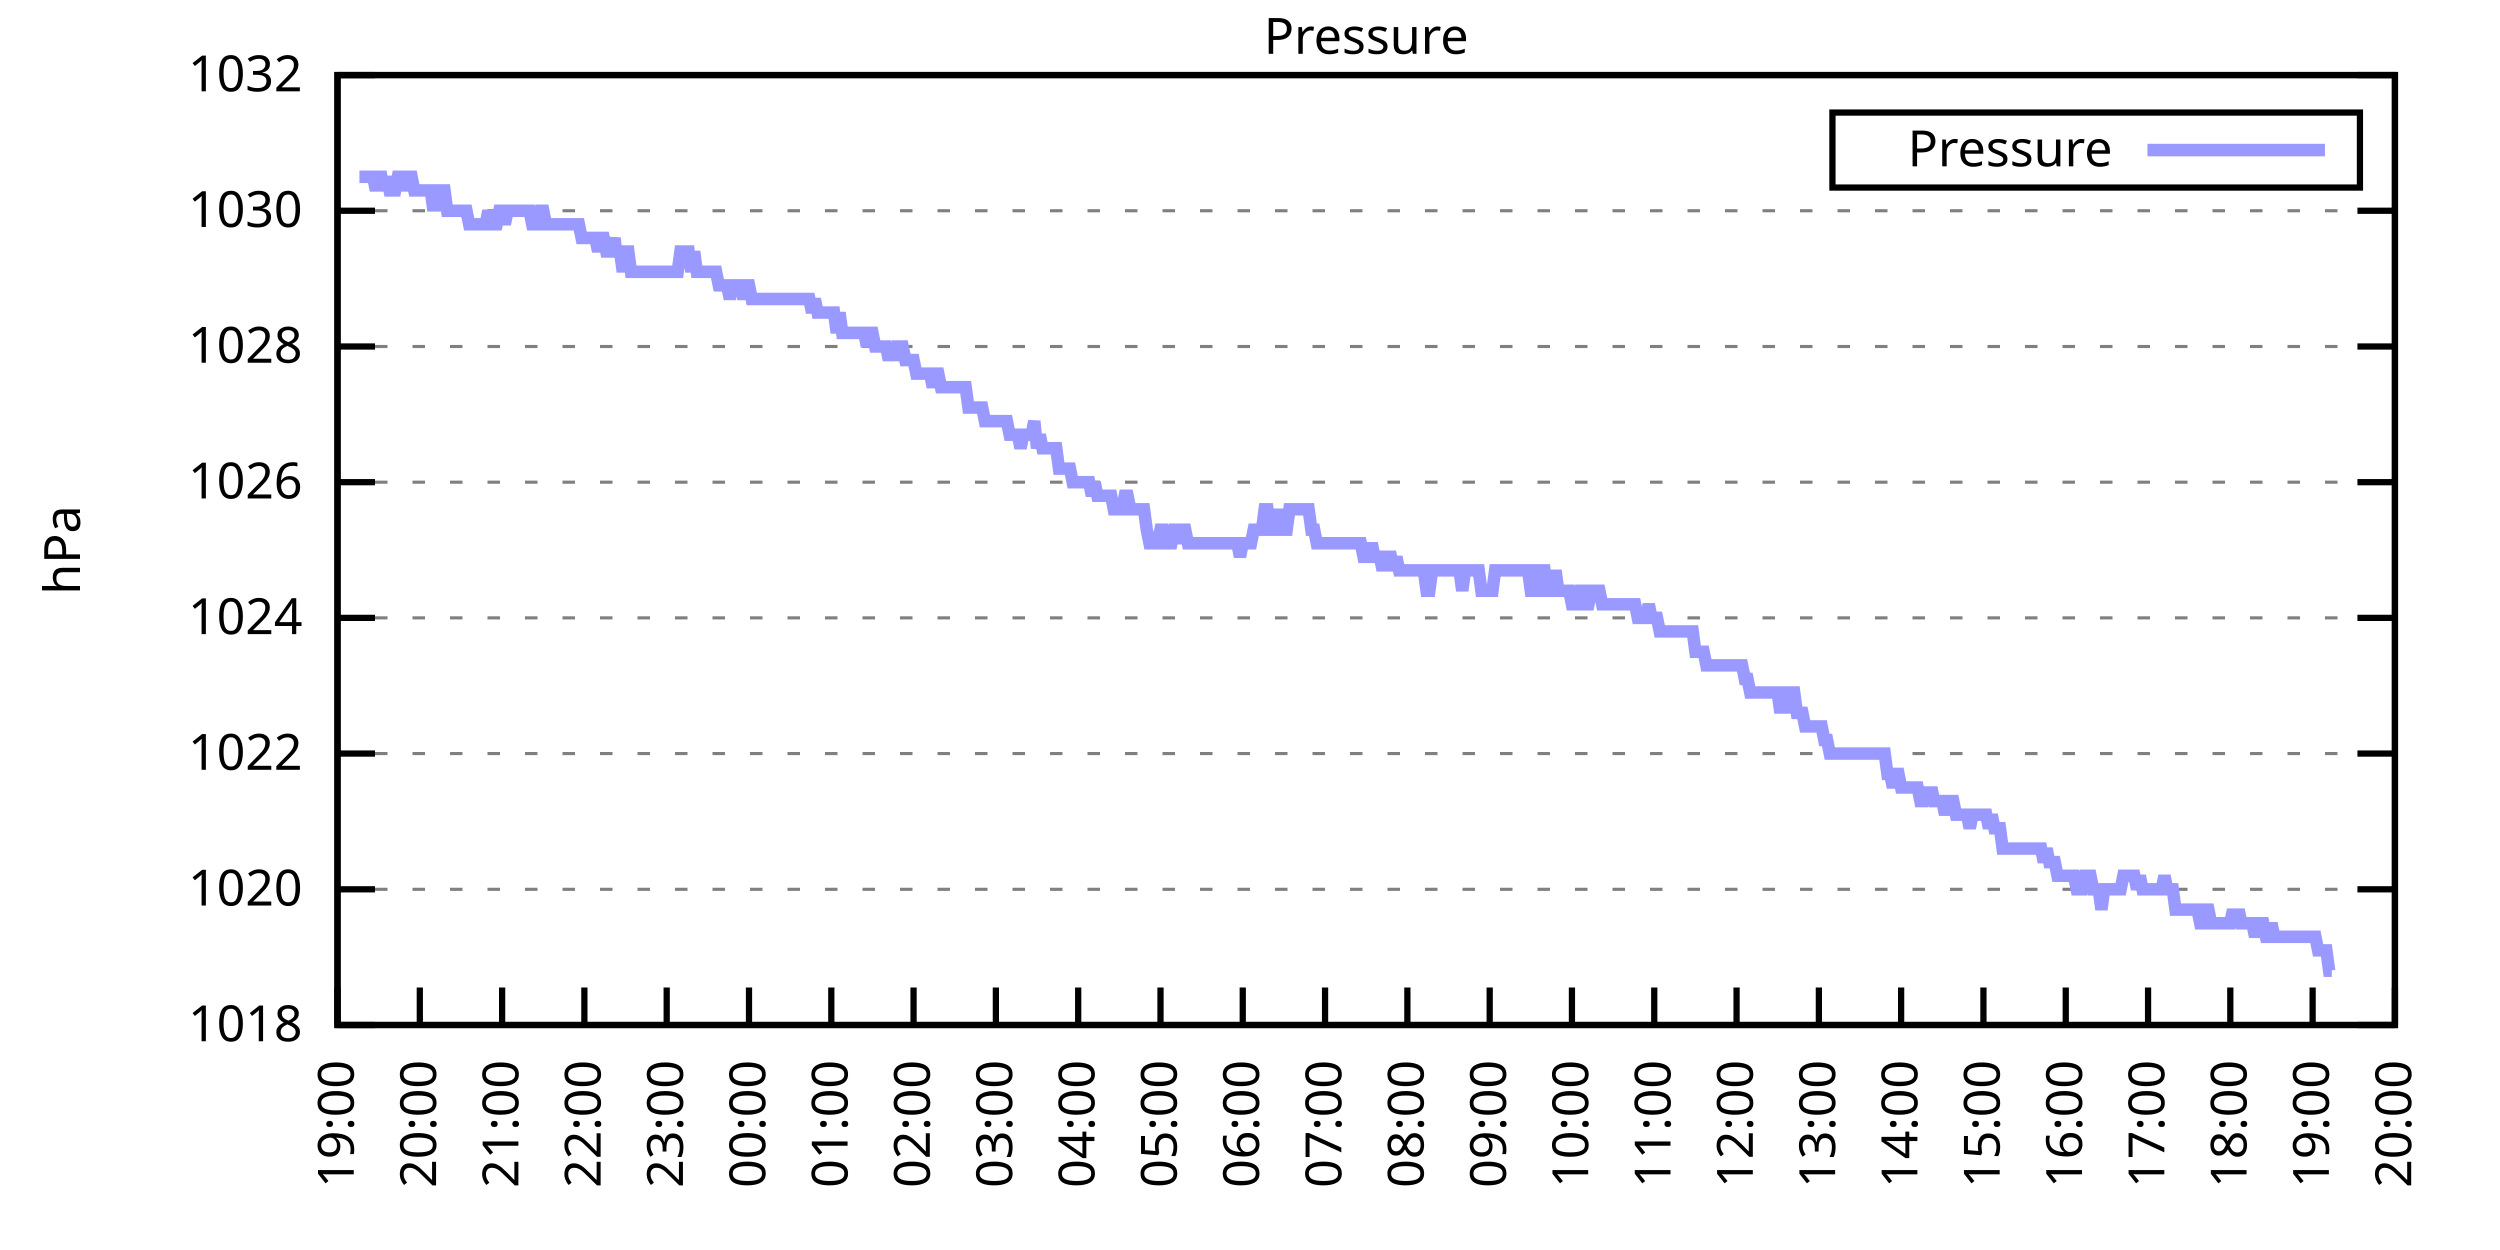
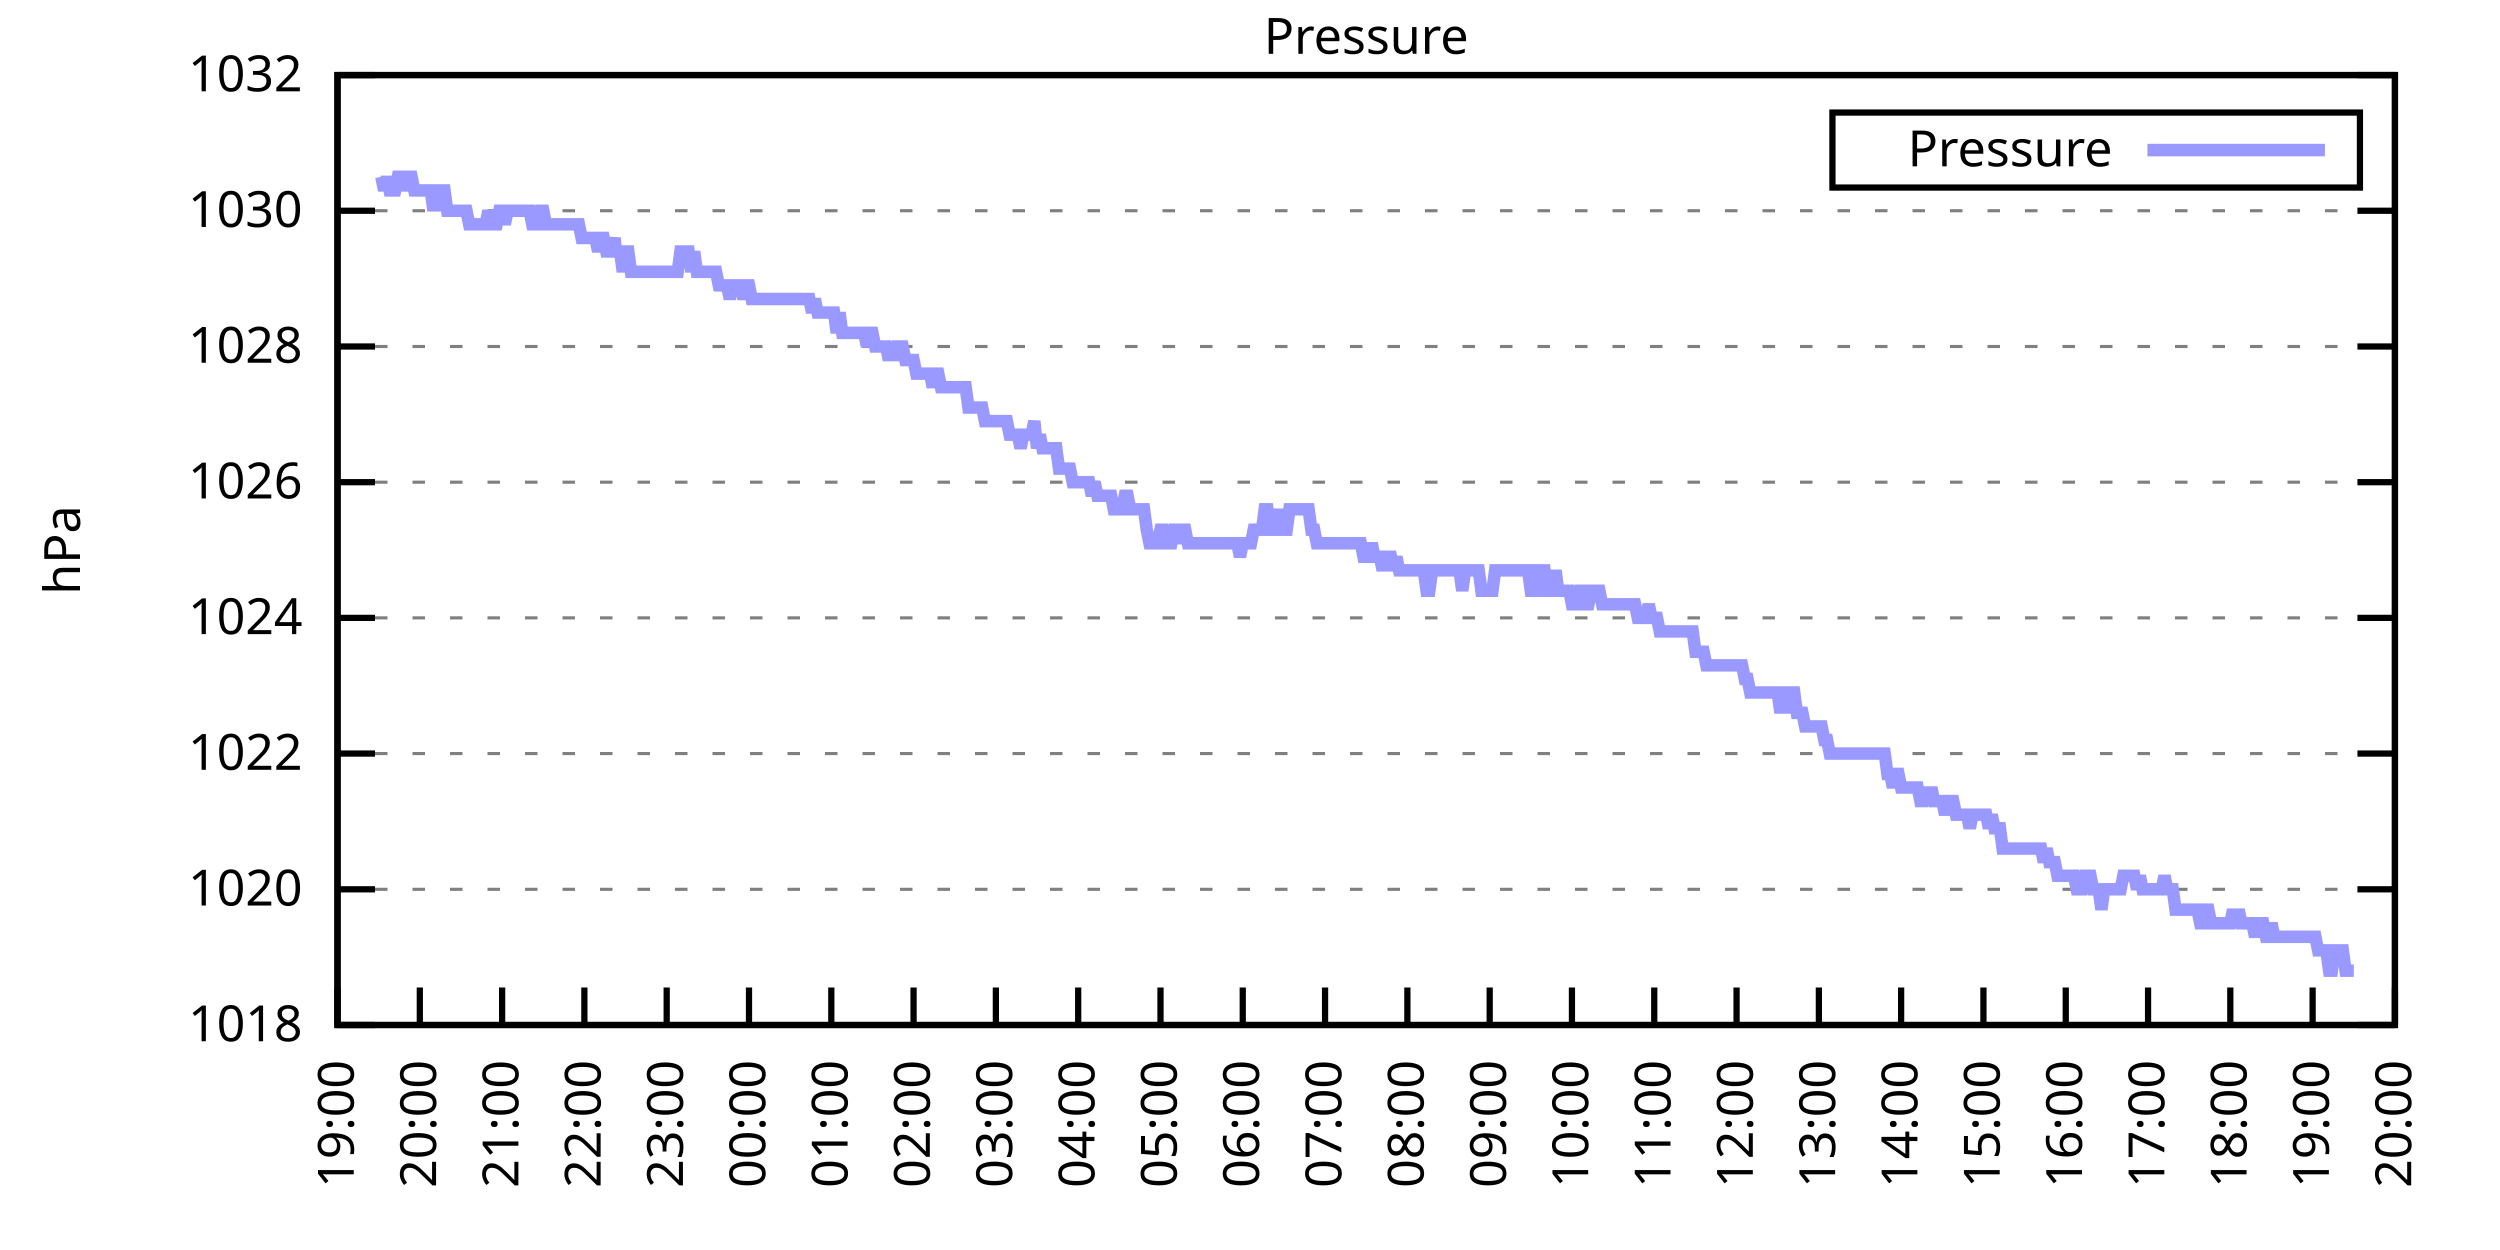
<svg xmlns="http://www.w3.org/2000/svg" xmlns:xlink="http://www.w3.org/1999/xlink" width="400" height="200" viewBox="0 0 400 200">
  <g id="gnuplot_canvas">
    <rect x="0" y="0" width="400" height="200" fill="none" />
    <defs>
      <circle id="gpDot" r="0.5" stroke-width="0.5" stroke="currentColor" />
      <path id="gpPt0" stroke-width="0.333" stroke="currentColor" d="M-1,0 h2 M0,-1 v2" />
      <path id="gpPt1" stroke-width="0.333" stroke="currentColor" d="M-1,-1 L1,1 M1,-1 L-1,1" />
      <path id="gpPt2" stroke-width="0.333" stroke="currentColor" d="M-1,0 L1,0 M0,-1 L0,1 M-1,-1 L1,1 M-1,1 L1,-1" />
      <rect id="gpPt3" stroke-width="0.333" stroke="currentColor" x="-1" y="-1" width="2" height="2" />
      <rect id="gpPt4" stroke-width="0.333" stroke="currentColor" fill="currentColor" x="-1" y="-1" width="2" height="2" />
      <circle id="gpPt5" stroke-width="0.333" stroke="currentColor" cx="0" cy="0" r="1" />
      <use xlink:href="#gpPt5" id="gpPt6" fill="currentColor" stroke="none" />
      <path id="gpPt7" stroke-width="0.333" stroke="currentColor" d="M0,-1.33 L-1.33,0.67 L1.33,0.67 z" />
      <use xlink:href="#gpPt7" id="gpPt8" fill="currentColor" stroke="none" />
      <use xlink:href="#gpPt7" id="gpPt9" stroke="currentColor" transform="rotate(180)" />
      <use xlink:href="#gpPt9" id="gpPt10" fill="currentColor" stroke="none" />
      <use xlink:href="#gpPt3" id="gpPt11" stroke="currentColor" transform="rotate(45)" />
      <use xlink:href="#gpPt11" id="gpPt12" fill="currentColor" stroke="none" />
      <path id="gpPt13" stroke-width="0.333" stroke="currentColor" d="M0,1.330 L1.265,0.411 L0.782,-1.067 L-0.782,-1.076 L-1.265,0.411 z" />
      <use xlink:href="#gpPt13" id="gpPt14" fill="currentColor" stroke="none" />
      <filter id="textbox" filterUnits="objectBoundingBox" x="0" y="0" height="1" width="1">
        <feFlood flood-color="white" flood-opacity="1" result="bgnd" />
        <feComposite in="SourceGraphic" in2="bgnd" operator="atop" />
      </filter>
      <filter id="greybox" filterUnits="objectBoundingBox" x="0" y="0" height="1" width="1">
        <feFlood flood-color="lightgrey" flood-opacity="1" result="grey" />
        <feComposite in="SourceGraphic" in2="grey" operator="atop" />
      </filter>
    </defs>
    <g fill="none" color="white" stroke="currentColor" stroke-width="1.00" stroke-linecap="butt" stroke-linejoin="miter">
</g>
    <g fill="none" color="black" stroke="currentColor" stroke-width="1.00" stroke-linecap="butt" stroke-linejoin="miter">
      <g stroke="none" shape-rendering="crispEdges">
        <polygon fill="rgb(255, 255, 255)" points="54.00,164.00 383.18,164.00 383.18,12.02 54.00,12.02 " />
      </g>
    </g>
    <g fill="none" color="black" stroke="currentColor" stroke-width="1.00" stroke-linecap="butt" stroke-linejoin="miter">
</g>
    <g fill="none" color="black" stroke="black" stroke-width="0.50" stroke-linecap="butt" stroke-linejoin="miter">
</g>
    <g fill="none" color="gray" stroke="currentColor" stroke-width="0.50" stroke-linecap="butt" stroke-linejoin="miter">
      <path stroke="gray" stroke-dasharray="2,4" class="gridline" d="M54.00,164.00 L383.19,164.00  " />
    </g>
    <g fill="none" color="gray" stroke="gray" stroke-width="1.00" stroke-linecap="butt" stroke-linejoin="miter">
</g>
    <g fill="none" color="black" stroke="currentColor" stroke-width="1.00" stroke-linecap="butt" stroke-linejoin="miter">
      <path stroke="black" d="M54.00,164.00 L60.00,164.00 M383.19,164.00 L377.19,164.00  " />
      <g transform="translate(48.40,166.60)" stroke="none" fill="black" font-family="Sans" font-size="8.00" text-anchor="end">
        <text>
          <tspan font-family="Sans"> 1018</tspan>
        </text>
      </g>
    </g>
    <g fill="none" color="black" stroke="currentColor" stroke-width="1.00" stroke-linecap="butt" stroke-linejoin="miter">
</g>
    <g fill="none" color="black" stroke="black" stroke-width="0.50" stroke-linecap="butt" stroke-linejoin="miter">
</g>
    <g fill="none" color="gray" stroke="currentColor" stroke-width="0.50" stroke-linecap="butt" stroke-linejoin="miter">
      <path stroke="gray" stroke-dasharray="2,4" class="gridline" d="M54.00,142.29 L383.19,142.29  " />
    </g>
    <g fill="none" color="gray" stroke="gray" stroke-width="1.00" stroke-linecap="butt" stroke-linejoin="miter">
</g>
    <g fill="none" color="black" stroke="currentColor" stroke-width="1.00" stroke-linecap="butt" stroke-linejoin="miter">
      <path stroke="black" d="M54.00,142.29 L60.00,142.29 M383.19,142.29 L377.19,142.29  " />
      <g transform="translate(48.40,144.89)" stroke="none" fill="black" font-family="Sans" font-size="8.00" text-anchor="end">
        <text>
          <tspan font-family="Sans"> 1020</tspan>
        </text>
      </g>
    </g>
    <g fill="none" color="black" stroke="currentColor" stroke-width="1.00" stroke-linecap="butt" stroke-linejoin="miter">
</g>
    <g fill="none" color="black" stroke="black" stroke-width="0.50" stroke-linecap="butt" stroke-linejoin="miter">
</g>
    <g fill="none" color="gray" stroke="currentColor" stroke-width="0.50" stroke-linecap="butt" stroke-linejoin="miter">
      <path stroke="gray" stroke-dasharray="2,4" class="gridline" d="M54.00,120.57 L383.19,120.57  " />
    </g>
    <g fill="none" color="gray" stroke="gray" stroke-width="1.00" stroke-linecap="butt" stroke-linejoin="miter">
</g>
    <g fill="none" color="black" stroke="currentColor" stroke-width="1.00" stroke-linecap="butt" stroke-linejoin="miter">
      <path stroke="black" d="M54.00,120.57 L60.00,120.57 M383.19,120.57 L377.19,120.57  " />
      <g transform="translate(48.40,123.17)" stroke="none" fill="black" font-family="Sans" font-size="8.00" text-anchor="end">
        <text>
          <tspan font-family="Sans"> 1022</tspan>
        </text>
      </g>
    </g>
    <g fill="none" color="black" stroke="currentColor" stroke-width="1.00" stroke-linecap="butt" stroke-linejoin="miter">
</g>
    <g fill="none" color="black" stroke="black" stroke-width="0.50" stroke-linecap="butt" stroke-linejoin="miter">
</g>
    <g fill="none" color="gray" stroke="currentColor" stroke-width="0.50" stroke-linecap="butt" stroke-linejoin="miter">
      <path stroke="gray" stroke-dasharray="2,4" class="gridline" d="M54.00,98.86 L383.19,98.86  " />
    </g>
    <g fill="none" color="gray" stroke="gray" stroke-width="1.00" stroke-linecap="butt" stroke-linejoin="miter">
</g>
    <g fill="none" color="black" stroke="currentColor" stroke-width="1.00" stroke-linecap="butt" stroke-linejoin="miter">
      <path stroke="black" d="M54.00,98.86 L60.00,98.86 M383.19,98.86 L377.19,98.86  " />
      <g transform="translate(48.40,101.46)" stroke="none" fill="black" font-family="Sans" font-size="8.00" text-anchor="end">
        <text>
          <tspan font-family="Sans"> 1024</tspan>
        </text>
      </g>
    </g>
    <g fill="none" color="black" stroke="currentColor" stroke-width="1.00" stroke-linecap="butt" stroke-linejoin="miter">
</g>
    <g fill="none" color="black" stroke="black" stroke-width="0.50" stroke-linecap="butt" stroke-linejoin="miter">
</g>
    <g fill="none" color="gray" stroke="currentColor" stroke-width="0.50" stroke-linecap="butt" stroke-linejoin="miter">
      <path stroke="gray" stroke-dasharray="2,4" class="gridline" d="M54.00,77.15 L383.19,77.15  " />
    </g>
    <g fill="none" color="gray" stroke="gray" stroke-width="1.00" stroke-linecap="butt" stroke-linejoin="miter">
</g>
    <g fill="none" color="black" stroke="currentColor" stroke-width="1.00" stroke-linecap="butt" stroke-linejoin="miter">
      <path stroke="black" d="M54.00,77.15 L60.00,77.15 M383.19,77.15 L377.19,77.15  " />
      <g transform="translate(48.40,79.75)" stroke="none" fill="black" font-family="Sans" font-size="8.00" text-anchor="end">
        <text>
          <tspan font-family="Sans"> 1026</tspan>
        </text>
      </g>
    </g>
    <g fill="none" color="black" stroke="currentColor" stroke-width="1.00" stroke-linecap="butt" stroke-linejoin="miter">
</g>
    <g fill="none" color="black" stroke="black" stroke-width="0.50" stroke-linecap="butt" stroke-linejoin="miter">
</g>
    <g fill="none" color="gray" stroke="currentColor" stroke-width="0.50" stroke-linecap="butt" stroke-linejoin="miter">
      <path stroke="gray" stroke-dasharray="2,4" class="gridline" d="M54.00,55.44 L383.19,55.44  " />
    </g>
    <g fill="none" color="gray" stroke="gray" stroke-width="1.00" stroke-linecap="butt" stroke-linejoin="miter">
</g>
    <g fill="none" color="black" stroke="currentColor" stroke-width="1.00" stroke-linecap="butt" stroke-linejoin="miter">
      <path stroke="black" d="M54.00,55.44 L60.00,55.44 M383.19,55.44 L377.19,55.44  " />
      <g transform="translate(48.40,58.04)" stroke="none" fill="black" font-family="Sans" font-size="8.00" text-anchor="end">
        <text>
          <tspan font-family="Sans"> 1028</tspan>
        </text>
      </g>
    </g>
    <g fill="none" color="black" stroke="currentColor" stroke-width="1.00" stroke-linecap="butt" stroke-linejoin="miter">
</g>
    <g fill="none" color="black" stroke="black" stroke-width="0.50" stroke-linecap="butt" stroke-linejoin="miter">
</g>
    <g fill="none" color="gray" stroke="currentColor" stroke-width="0.50" stroke-linecap="butt" stroke-linejoin="miter">
      <path stroke="gray" stroke-dasharray="2,4" class="gridline" d="M54.00,33.72 L383.19,33.72  " />
    </g>
    <g fill="none" color="gray" stroke="gray" stroke-width="1.00" stroke-linecap="butt" stroke-linejoin="miter">
</g>
    <g fill="none" color="black" stroke="currentColor" stroke-width="1.00" stroke-linecap="butt" stroke-linejoin="miter">
      <path stroke="black" d="M54.00,33.72 L60.00,33.72 M383.19,33.72 L377.19,33.72  " />
      <g transform="translate(48.40,36.32)" stroke="none" fill="black" font-family="Sans" font-size="8.00" text-anchor="end">
        <text>
          <tspan font-family="Sans"> 1030</tspan>
        </text>
      </g>
    </g>
    <g fill="none" color="black" stroke="currentColor" stroke-width="1.00" stroke-linecap="butt" stroke-linejoin="miter">
</g>
    <g fill="none" color="black" stroke="black" stroke-width="0.50" stroke-linecap="butt" stroke-linejoin="miter">
</g>
    <g fill="none" color="gray" stroke="currentColor" stroke-width="0.50" stroke-linecap="butt" stroke-linejoin="miter">
      <path stroke="gray" stroke-dasharray="2,4" class="gridline" d="M54.00,12.01 L383.19,12.01  " />
    </g>
    <g fill="none" color="gray" stroke="gray" stroke-width="1.00" stroke-linecap="butt" stroke-linejoin="miter">
</g>
    <g fill="none" color="black" stroke="currentColor" stroke-width="1.00" stroke-linecap="butt" stroke-linejoin="miter">
      <path stroke="black" d="M54.00,12.01 L60.00,12.01 M383.19,12.01 L377.19,12.01  " />
      <g transform="translate(48.40,14.61)" stroke="none" fill="black" font-family="Sans" font-size="8.00" text-anchor="end">
        <text>
          <tspan font-family="Sans"> 1032</tspan>
        </text>
      </g>
    </g>
    <g fill="none" color="black" stroke="currentColor" stroke-width="1.00" stroke-linecap="butt" stroke-linejoin="miter">
      <path stroke="black" d="M54.00,164.00 L54.00,158.00  " />
      <g transform="translate(56.60,169.60) rotate(270.00)" stroke="none" fill="black" font-family="Sans" font-size="8.00" text-anchor="end">
        <text>
          <tspan font-family="Sans">19:00</tspan>
        </text>
      </g>
    </g>
    <g fill="none" color="black" stroke="currentColor" stroke-width="1.00" stroke-linecap="butt" stroke-linejoin="miter">
      <path stroke="black" d="M67.17,164.00 L67.17,158.00  " />
      <g transform="translate(69.77,169.60) rotate(270.00)" stroke="none" fill="black" font-family="Sans" font-size="8.00" text-anchor="end">
        <text>
          <tspan font-family="Sans">20:00</tspan>
        </text>
      </g>
    </g>
    <g fill="none" color="black" stroke="currentColor" stroke-width="1.00" stroke-linecap="butt" stroke-linejoin="miter">
      <path stroke="black" d="M80.34,164.00 L80.34,158.00  " />
      <g transform="translate(82.94,169.60) rotate(270.00)" stroke="none" fill="black" font-family="Sans" font-size="8.00" text-anchor="end">
        <text>
          <tspan font-family="Sans">21:00</tspan>
        </text>
      </g>
    </g>
    <g fill="none" color="black" stroke="currentColor" stroke-width="1.00" stroke-linecap="butt" stroke-linejoin="miter">
      <path stroke="black" d="M93.50,164.00 L93.50,158.00  " />
      <g transform="translate(96.10,169.60) rotate(270.00)" stroke="none" fill="black" font-family="Sans" font-size="8.00" text-anchor="end">
        <text>
          <tspan font-family="Sans">22:00</tspan>
        </text>
      </g>
    </g>
    <g fill="none" color="black" stroke="currentColor" stroke-width="1.00" stroke-linecap="butt" stroke-linejoin="miter">
      <path stroke="black" d="M106.67,164.00 L106.67,158.00  " />
      <g transform="translate(109.27,169.60) rotate(270.00)" stroke="none" fill="black" font-family="Sans" font-size="8.00" text-anchor="end">
        <text>
          <tspan font-family="Sans">23:00</tspan>
        </text>
      </g>
    </g>
    <g fill="none" color="black" stroke="currentColor" stroke-width="1.00" stroke-linecap="butt" stroke-linejoin="miter">
      <path stroke="black" d="M119.84,164.00 L119.84,158.00  " />
      <g transform="translate(122.44,169.60) rotate(270.00)" stroke="none" fill="black" font-family="Sans" font-size="8.00" text-anchor="end">
        <text>
          <tspan font-family="Sans">00:00</tspan>
        </text>
      </g>
    </g>
    <g fill="none" color="black" stroke="currentColor" stroke-width="1.00" stroke-linecap="butt" stroke-linejoin="miter">
      <path stroke="black" d="M133.01,164.00 L133.01,158.00  " />
      <g transform="translate(135.61,169.60) rotate(270.00)" stroke="none" fill="black" font-family="Sans" font-size="8.00" text-anchor="end">
        <text>
          <tspan font-family="Sans">01:00</tspan>
        </text>
      </g>
    </g>
    <g fill="none" color="black" stroke="currentColor" stroke-width="1.00" stroke-linecap="butt" stroke-linejoin="miter">
      <path stroke="black" d="M146.17,164.00 L146.17,158.00  " />
      <g transform="translate(148.77,169.60) rotate(270.00)" stroke="none" fill="black" font-family="Sans" font-size="8.00" text-anchor="end">
        <text>
          <tspan font-family="Sans">02:00</tspan>
        </text>
      </g>
    </g>
    <g fill="none" color="black" stroke="currentColor" stroke-width="1.00" stroke-linecap="butt" stroke-linejoin="miter">
      <path stroke="black" d="M159.34,164.00 L159.34,158.00  " />
      <g transform="translate(161.94,169.60) rotate(270.00)" stroke="none" fill="black" font-family="Sans" font-size="8.00" text-anchor="end">
        <text>
          <tspan font-family="Sans">03:00</tspan>
        </text>
      </g>
    </g>
    <g fill="none" color="black" stroke="currentColor" stroke-width="1.00" stroke-linecap="butt" stroke-linejoin="miter">
      <path stroke="black" d="M172.51,164.00 L172.51,158.00  " />
      <g transform="translate(175.11,169.60) rotate(270.00)" stroke="none" fill="black" font-family="Sans" font-size="8.00" text-anchor="end">
        <text>
          <tspan font-family="Sans">04:00</tspan>
        </text>
      </g>
    </g>
    <g fill="none" color="black" stroke="currentColor" stroke-width="1.00" stroke-linecap="butt" stroke-linejoin="miter">
      <path stroke="black" d="M185.68,164.00 L185.68,158.00  " />
      <g transform="translate(188.28,169.60) rotate(270.00)" stroke="none" fill="black" font-family="Sans" font-size="8.00" text-anchor="end">
        <text>
          <tspan font-family="Sans">05:00</tspan>
        </text>
      </g>
    </g>
    <g fill="none" color="black" stroke="currentColor" stroke-width="1.00" stroke-linecap="butt" stroke-linejoin="miter">
      <path stroke="black" d="M198.84,164.00 L198.84,158.00  " />
      <g transform="translate(201.44,169.60) rotate(270.00)" stroke="none" fill="black" font-family="Sans" font-size="8.00" text-anchor="end">
        <text>
          <tspan font-family="Sans">06:00</tspan>
        </text>
      </g>
    </g>
    <g fill="none" color="black" stroke="currentColor" stroke-width="1.00" stroke-linecap="butt" stroke-linejoin="miter">
      <path stroke="black" d="M212.01,164.00 L212.01,158.00  " />
      <g transform="translate(214.61,169.60) rotate(270.00)" stroke="none" fill="black" font-family="Sans" font-size="8.00" text-anchor="end">
        <text>
          <tspan font-family="Sans">07:00</tspan>
        </text>
      </g>
    </g>
    <g fill="none" color="black" stroke="currentColor" stroke-width="1.00" stroke-linecap="butt" stroke-linejoin="miter">
      <path stroke="black" d="M225.18,164.00 L225.18,158.00  " />
      <g transform="translate(227.78,169.60) rotate(270.00)" stroke="none" fill="black" font-family="Sans" font-size="8.00" text-anchor="end">
        <text>
          <tspan font-family="Sans">08:00</tspan>
        </text>
      </g>
    </g>
    <g fill="none" color="black" stroke="currentColor" stroke-width="1.00" stroke-linecap="butt" stroke-linejoin="miter">
      <path stroke="black" d="M238.35,164.00 L238.35,158.00  " />
      <g transform="translate(240.95,169.60) rotate(270.00)" stroke="none" fill="black" font-family="Sans" font-size="8.00" text-anchor="end">
        <text>
          <tspan font-family="Sans">09:00</tspan>
        </text>
      </g>
    </g>
    <g fill="none" color="black" stroke="currentColor" stroke-width="1.00" stroke-linecap="butt" stroke-linejoin="miter">
      <path stroke="black" d="M251.51,164.00 L251.51,158.00  " />
      <g transform="translate(254.11,169.60) rotate(270.00)" stroke="none" fill="black" font-family="Sans" font-size="8.00" text-anchor="end">
        <text>
          <tspan font-family="Sans">10:00</tspan>
        </text>
      </g>
    </g>
    <g fill="none" color="black" stroke="currentColor" stroke-width="1.00" stroke-linecap="butt" stroke-linejoin="miter">
      <path stroke="black" d="M264.68,164.00 L264.68,158.00  " />
      <g transform="translate(267.28,169.60) rotate(270.00)" stroke="none" fill="black" font-family="Sans" font-size="8.00" text-anchor="end">
        <text>
          <tspan font-family="Sans">11:00</tspan>
        </text>
      </g>
    </g>
    <g fill="none" color="black" stroke="currentColor" stroke-width="1.00" stroke-linecap="butt" stroke-linejoin="miter">
      <path stroke="black" d="M277.85,164.00 L277.85,158.00  " />
      <g transform="translate(280.45,169.60) rotate(270.00)" stroke="none" fill="black" font-family="Sans" font-size="8.00" text-anchor="end">
        <text>
          <tspan font-family="Sans">12:00</tspan>
        </text>
      </g>
    </g>
    <g fill="none" color="black" stroke="currentColor" stroke-width="1.00" stroke-linecap="butt" stroke-linejoin="miter">
      <path stroke="black" d="M291.02,164.00 L291.02,158.00  " />
      <g transform="translate(293.62,169.60) rotate(270.00)" stroke="none" fill="black" font-family="Sans" font-size="8.00" text-anchor="end">
        <text>
          <tspan font-family="Sans">13:00</tspan>
        </text>
      </g>
    </g>
    <g fill="none" color="black" stroke="currentColor" stroke-width="1.00" stroke-linecap="butt" stroke-linejoin="miter">
      <path stroke="black" d="M304.18,164.00 L304.18,158.00  " />
      <g transform="translate(306.78,169.60) rotate(270.00)" stroke="none" fill="black" font-family="Sans" font-size="8.00" text-anchor="end">
        <text>
          <tspan font-family="Sans">14:00</tspan>
        </text>
      </g>
    </g>
    <g fill="none" color="black" stroke="currentColor" stroke-width="1.00" stroke-linecap="butt" stroke-linejoin="miter">
      <path stroke="black" d="M317.35,164.00 L317.35,158.00  " />
      <g transform="translate(319.95,169.60) rotate(270.00)" stroke="none" fill="black" font-family="Sans" font-size="8.00" text-anchor="end">
        <text>
          <tspan font-family="Sans">15:00</tspan>
        </text>
      </g>
    </g>
    <g fill="none" color="black" stroke="currentColor" stroke-width="1.00" stroke-linecap="butt" stroke-linejoin="miter">
      <path stroke="black" d="M330.52,164.00 L330.52,158.00  " />
      <g transform="translate(333.12,169.60) rotate(270.00)" stroke="none" fill="black" font-family="Sans" font-size="8.00" text-anchor="end">
        <text>
          <tspan font-family="Sans">16:00</tspan>
        </text>
      </g>
    </g>
    <g fill="none" color="black" stroke="currentColor" stroke-width="1.00" stroke-linecap="butt" stroke-linejoin="miter">
      <path stroke="black" d="M343.69,164.00 L343.69,158.00  " />
      <g transform="translate(346.29,169.60) rotate(270.00)" stroke="none" fill="black" font-family="Sans" font-size="8.00" text-anchor="end">
        <text>
          <tspan font-family="Sans">17:00</tspan>
        </text>
      </g>
    </g>
    <g fill="none" color="black" stroke="currentColor" stroke-width="1.00" stroke-linecap="butt" stroke-linejoin="miter">
      <path stroke="black" d="M356.85,164.00 L356.85,158.00  " />
      <g transform="translate(359.45,169.60) rotate(270.00)" stroke="none" fill="black" font-family="Sans" font-size="8.00" text-anchor="end">
        <text>
          <tspan font-family="Sans">18:00</tspan>
        </text>
      </g>
    </g>
    <g fill="none" color="black" stroke="currentColor" stroke-width="1.00" stroke-linecap="butt" stroke-linejoin="miter">
      <path stroke="black" d="M370.02,164.00 L370.02,158.00  " />
      <g transform="translate(372.62,169.60) rotate(270.00)" stroke="none" fill="black" font-family="Sans" font-size="8.00" text-anchor="end">
        <text>
          <tspan font-family="Sans">19:00</tspan>
        </text>
      </g>
    </g>
    <g fill="none" color="black" stroke="currentColor" stroke-width="1.00" stroke-linecap="butt" stroke-linejoin="miter">
      <path stroke="black" d="M383.19,164.00 L383.19,158.00  " />
      <g transform="translate(385.79,169.60) rotate(270.00)" stroke="none" fill="black" font-family="Sans" font-size="8.00" text-anchor="end">
        <text>
          <tspan font-family="Sans">20:00</tspan>
        </text>
      </g>
    </g>
    <g fill="none" color="black" stroke="currentColor" stroke-width="1.00" stroke-linecap="butt" stroke-linejoin="miter">
</g>
    <g fill="none" color="black" stroke="currentColor" stroke-width="1.00" stroke-linecap="butt" stroke-linejoin="miter">
      <path stroke="black" d="M54.00,12.01 L54.00,164.00 L383.19,164.00 L383.19,12.01 L54.00,12.01 Z  " />
    </g>
    <g fill="none" color="black" stroke="currentColor" stroke-width="1.00" stroke-linecap="butt" stroke-linejoin="miter">
</g>
    <g fill="none" color="black" stroke="currentColor" stroke-width="1.00" stroke-linecap="butt" stroke-linejoin="miter">
      <path stroke="black" d="M293.19,30.01 L293.19,18.01 L377.59,18.01 L377.59,30.01 L293.19,30.01 Z  " />
    </g>
    <g id="Pressure_plot_1">
      <g fill="none" color="white" stroke="black" stroke-width="2.00" stroke-linecap="butt" stroke-linejoin="miter">
</g>
      <g fill="none" color="black" stroke="currentColor" stroke-width="2.00" stroke-linecap="butt" stroke-linejoin="miter">
        <g transform="translate(337.99,26.61)" stroke="none" fill="black" font-family="Sans" font-size="8.00" text-anchor="end">
          <text>
            <tspan font-family="Sans">Pressure</tspan>
          </text>
        </g>
      </g>
      <g fill="none" color="black" stroke="currentColor" stroke-width="2.00" stroke-linecap="butt" stroke-linejoin="miter">
-         <path stroke="rgb(153, 153, 255)" d="M343.59,24.01 L371.99,24.01 M57.51,28.29 L57.95,28.29 L58.39,28.29 L58.83,28.29 L59.27,28.29 L59.71,28.29   L60.14,30.47 L60.58,28.29 L61.02,28.29 L61.46,30.47 L61.90,28.29 L62.34,30.47 L62.78,30.47 L63.22,30.47   L63.66,28.29 L64.10,28.29 L64.53,28.29 L64.97,30.47 L65.41,28.29 L65.85,28.29 L66.29,30.47 L66.73,30.47   L67.17,30.47 L67.61,30.47 L68.05,30.47 L68.48,30.47 L68.92,30.47 L69.36,33.72 L69.80,30.47 L70.24,33.72   L70.68,30.47 L71.12,30.47 L71.56,33.72 L72.00,33.72 L72.43,33.72 L72.87,33.72 L73.31,33.72 L73.75,33.72   L74.19,33.72 L74.63,33.72 L75.07,35.89 L75.51,35.89 L75.95,35.89 L76.38,35.89 L76.82,35.89 L77.26,35.89   L77.70,35.89 L78.14,33.72 L78.58,35.89 L79.02,35.89 L79.46,35.89 L79.90,33.72 L80.34,33.72 L80.77,35.89   L81.21,33.72 L81.65,33.72 L82.09,33.72 L82.53,33.72 L82.97,33.72 L83.41,33.72 L83.85,33.72 L84.29,33.72   L84.72,33.72 L85.16,35.89 L85.60,35.89 L86.04,35.89 L86.48,33.72 L86.92,33.72 L87.36,35.89 L87.80,35.89   L88.24,35.89 L88.67,35.89 L89.11,35.89 L89.55,35.89 L89.99,35.89 L90.43,35.89 L90.87,35.89 L91.31,35.89   L91.75,35.89 L92.19,35.89 L92.62,35.89 L93.06,38.07 L93.50,38.07 L93.94,38.07 L94.38,38.07 L94.82,38.07   L95.26,38.07 L95.70,40.24 L96.14,38.07 L96.58,38.07 L97.01,40.24 L97.45,40.24 L97.89,40.24 L98.33,38.07   L98.55,40.24 L99.21,40.24 L99.65,43.49 L100.09,40.24 L100.53,40.24 L100.96,43.49 L101.40,43.49 L101.84,43.49   L102.28,43.49 L102.72,43.49 L103.16,43.49 L103.60,43.49 L104.04,43.49 L104.48,43.49 L104.91,43.49 L105.35,43.49   L105.79,43.49 L106.23,43.49 L106.67,43.49 L107.11,43.49 L107.55,43.49 L107.99,43.49 L108.43,43.49 L108.87,40.24   L109.30,40.24 L109.74,40.24 L110.18,40.24 L110.62,43.49 L111.06,40.24 L111.50,43.49 L111.94,43.49 L112.38,43.49   L112.82,43.49 L113.25,43.49 L113.69,43.49 L114.13,43.49 L114.57,43.49 L115.01,45.66 L115.45,45.66 L115.89,45.66   L116.33,45.66 L116.77,47.84 L117.20,45.66 L117.64,45.66 L118.08,45.66 L118.52,45.66 L118.96,47.84 L119.40,45.66   L119.84,45.66 L120.28,47.84 L120.72,47.84 L121.15,47.84 L121.59,47.84 L122.03,47.84 L122.47,47.84 L122.91,47.84   L123.35,47.84 L123.79,47.84 L124.23,47.84 L124.67,47.84 L125.11,47.84 L125.54,47.84 L125.98,47.84 L126.42,47.84   L126.86,47.84 L127.30,47.84 L127.74,47.84 L128.18,47.84 L128.62,47.84 L129.06,47.84 L129.49,47.84 L129.93,50.01   L130.37,47.84 L130.81,50.01 L131.25,50.01 L131.69,50.01 L132.13,50.01 L132.57,50.01 L133.01,50.01 L133.44,50.01   L133.88,53.26 L134.32,50.01 L134.76,53.26 L135.20,53.26 L135.64,53.26 L136.08,53.26 L136.52,53.26 L136.96,53.26   L137.39,53.26 L137.83,53.26 L138.27,53.26 L138.71,55.44 L139.15,53.26 L139.59,53.26 L140.03,55.44 L140.47,55.44   L140.91,55.44 L141.35,55.44 L141.78,55.44 L142.22,57.61 L142.66,55.44 L143.10,57.61 L143.54,55.44 L143.98,55.44   L144.42,55.44 L144.86,57.61 L145.30,57.61 L145.73,57.61 L146.17,57.61 L146.61,59.78 L147.05,59.78 L147.49,59.78   L147.93,59.78 L148.37,59.78 L148.81,59.78 L149.25,61.95 L149.68,59.78 L150.12,59.78 L150.56,61.95 L151.00,61.95   L151.44,61.95 L151.88,61.95 L152.32,61.95 L152.76,61.95 L153.20,61.95 L153.63,61.95 L154.07,61.95 L154.51,61.95   L154.95,65.21 L155.39,65.21 L155.83,65.21 L156.27,65.21 L156.71,65.21 L157.15,65.21 L157.59,67.38 L158.02,67.38   L158.46,67.38 L158.90,67.38 L159.34,67.38 L159.78,67.38 L160.22,67.38 L160.66,67.38 L161.10,67.38 L161.54,69.55   L161.97,69.55 L162.41,69.55 L162.85,69.55 L163.29,71.72 L163.73,69.55 L164.17,69.55 L164.61,69.55 L165.05,69.55   L165.49,67.38 L165.92,71.72 L166.36,69.55 L166.80,71.72 L167.24,71.72 L167.68,71.72 L168.12,71.72 L168.56,71.72   L169.00,71.72 L169.44,74.98 L169.87,74.98 L170.31,74.98 L170.75,74.98 L171.19,74.98 L171.63,77.15 L172.07,77.15   L172.51,77.15 L172.95,77.15 L173.39,77.15 L173.83,77.15 L174.26,77.15 L174.70,79.32 L175.14,77.15 L175.58,79.32   L176.02,79.32 L176.46,79.32 L176.90,79.32 L177.34,79.32 L177.78,79.32 L178.21,81.49 L178.65,81.49 L179.09,81.49   L179.53,81.49 L179.97,79.32 L180.41,79.32 L180.85,81.49 L181.29,81.49 L181.73,81.49 L182.16,81.49 L182.60,81.49   L183.04,81.49 L183.48,84.75 L183.92,86.92 L184.36,86.92 L184.80,86.92 L185.24,86.92 L185.68,84.75 L186.11,84.75   L186.55,86.92 L186.99,86.92 L187.43,86.92 L187.87,84.75 L188.31,84.75 L188.75,86.92 L189.19,84.75 L189.63,84.75   L190.07,86.92 L190.50,86.92 L190.94,86.92 L191.38,86.92 L191.82,86.92 L192.26,86.92 L192.70,86.92 L193.14,86.92   L193.58,86.92 L194.02,86.92 L194.45,86.92 L194.89,86.92 L195.33,86.92 L195.77,86.92 L196.21,86.92 L196.65,86.92   L197.09,86.92 L197.53,86.92 L197.97,86.92 L198.40,89.09 L198.84,86.92 L199.28,86.92 L199.72,86.92 L200.16,86.92   L200.60,84.75 L201.04,84.75 L201.48,84.75 L201.92,84.75 L202.35,81.49 L202.79,81.49 L203.23,84.75 L203.67,84.75   L204.11,84.75 L204.55,81.49 L204.99,84.75 L205.43,84.75 L205.87,84.75 L206.31,81.49 L206.74,81.49 L207.18,81.49   L207.62,81.49 L208.06,81.49 L208.50,81.49 L208.94,81.49 L209.38,81.49 L209.82,84.75 L210.26,84.75 L210.69,86.92   L211.13,86.92 L211.57,86.92 L212.01,86.92 L212.45,86.92 L212.89,86.92 L213.33,86.92 L213.77,86.92 L214.21,86.92   L214.64,86.92 L215.08,86.92 L215.52,86.92 L215.96,86.92 L216.40,86.92 L216.84,86.92 L217.28,86.92 L217.72,86.92   L218.16,89.09 L218.60,89.09 L219.03,89.09 L219.47,86.92 L219.91,89.09 L220.35,89.09 L220.79,89.09 L221.23,91.26   L221.67,89.09 L222.11,89.09 L222.55,89.09 L222.98,91.26 L223.42,89.09 L223.86,91.26 L224.30,91.26 L224.74,91.26   L225.18,91.26 L225.62,91.26 L226.06,91.26 L226.50,91.26 L226.93,91.26 L227.37,91.26 L227.81,91.26 L228.25,94.52   L228.69,94.52 L229.13,91.26 L229.57,91.26 L230.01,91.26 L230.45,91.26 L230.88,91.26 L231.32,91.26 L231.76,91.26   L232.20,91.26 L232.64,91.26 L233.08,91.26 L233.52,91.26 L233.96,94.52 L234.40,91.26 L234.84,91.26 L235.27,91.26   L235.71,91.26 L236.15,91.26 L236.59,91.26 L237.03,94.52 L237.47,94.52 L237.91,94.52 L238.35,94.52 L238.79,94.52   L239.22,91.26 L239.66,91.26 L240.10,91.26 L240.54,91.26 L240.98,91.26 L241.42,91.26 L241.86,91.26 L242.30,91.26   L242.74,91.26 L243.17,91.26 L243.61,91.26 L244.05,91.26 L244.49,91.26 L244.93,94.52 L245.37,94.52 L245.81,94.52   L246.25,91.26 L246.69,91.26 L247.12,91.26 L247.56,94.52 L248.00,94.52 L248.44,94.52 L248.88,91.26 L249.32,94.52   L249.76,94.52 L250.20,94.52 L250.64,94.52 L251.08,94.52 L251.51,96.69 L251.95,96.69 L252.39,96.69 L252.83,94.52   L253.27,94.52 L253.71,96.69 L254.15,96.69 L254.59,94.52 L255.03,94.52 L255.46,94.52 L255.90,94.52 L256.34,96.69   L256.78,96.69 L257.22,96.69 L257.66,96.69 L258.10,96.69 L258.54,96.69 L258.98,96.69 L259.41,96.69 L259.85,96.69   L260.29,96.69 L260.73,96.69 L261.17,96.69 L261.61,96.69 L262.05,98.86 L262.49,98.86 L262.93,98.86 L263.36,98.86   L263.80,96.69 L264.24,98.86 L264.68,98.86 L265.12,98.86 L265.56,101.03 L266.00,101.03 L266.44,101.03 L266.88,101.03   L267.32,101.03 L267.75,101.03 L268.19,101.03 L268.63,101.03 L269.07,101.03 L269.51,101.03 L269.95,101.03 L270.39,101.03   L270.83,101.03 L271.27,104.29 L271.70,104.29 L272.14,104.29 L272.58,104.29 L273.02,106.46 L273.46,106.46 L273.90,106.46   L274.34,106.46 L274.78,106.46 L275.22,106.46 L275.65,106.46 L276.09,106.46 L276.53,106.46 L276.97,106.46 L277.41,106.46   L277.85,106.46 L278.29,106.46 L278.73,106.46 L279.17,108.63 L279.60,108.63 L280.04,110.80 L280.48,110.80 L280.92,110.80   L281.36,110.80 L281.80,110.80 L282.24,110.80 L282.68,110.80 L283.12,110.80 L283.56,110.80 L283.99,110.80 L284.43,110.80   L284.87,114.06 L285.31,110.80 L285.75,110.80 L286.19,114.06 L286.63,110.80 L287.07,110.80 L287.51,114.06 L287.94,114.06   L288.38,114.06 L288.82,116.23 L289.26,116.23 L289.70,116.23 L290.14,116.23 L290.58,116.23 L291.02,116.23 L291.46,116.23   L291.89,118.40 L292.33,118.40 L292.77,120.57 L293.21,120.57 L293.65,120.57 L294.09,120.57 L294.53,120.57 L294.97,120.57   L295.41,120.57 L295.84,120.57 L296.28,120.57 L296.72,120.57 L297.16,120.57 L297.60,120.57 L298.04,120.57 L298.48,120.57   L298.92,120.57 L299.36,120.57 L299.80,120.57 L300.23,120.57 L300.67,120.57 L301.11,120.57 L301.55,120.57 L301.99,123.83   L302.43,123.83 L302.87,126.00 L303.31,123.83 L303.75,123.83 L304.18,126.00 L304.62,126.00 L305.06,126.00 L305.50,126.00   L305.94,126.00 L306.38,126.00 L306.82,126.00 L307.26,128.17 L307.70,128.17 L308.13,126.00 L308.57,128.17 L309.01,126.00   L309.45,128.17 L309.89,128.17 L310.33,128.17 L310.77,128.17 L311.21,130.35 L311.65,128.17 L312.08,128.17 L312.52,128.17   L312.96,130.35 L313.40,130.35 L313.84,130.35 L314.28,130.35 L314.72,130.35 L315.16,132.52 L315.60,130.35 L316.04,130.35   L316.47,130.35 L316.91,130.35 L317.35,130.35 L317.79,130.35 L318.23,132.52 L318.67,130.35 L319.11,132.52 L319.55,132.52   L319.99,132.52 L320.42,135.77 L320.86,135.77 L321.30,135.77 L321.74,135.77 L322.18,135.77 L322.62,135.77 L323.06,135.77   L323.50,135.77 L323.94,135.77 L324.37,135.77 L324.81,135.77 L325.25,135.77 L325.69,135.77 L326.13,135.77 L326.57,135.77   L327.01,137.94 L327.45,135.77 L327.89,137.94 L328.33,137.94 L328.76,137.94 L329.20,140.12 L329.64,140.12 L330.08,140.12   L330.52,140.12 L330.96,140.12 L331.40,140.12 L331.84,140.12 L332.28,142.29 L332.71,142.29 L333.15,142.29 L333.59,140.12   L334.03,140.12 L334.47,140.12 L334.91,142.29 L335.35,142.29 L335.79,142.29 L336.23,145.54 L336.66,142.29 L337.10,142.29   L337.54,142.29 L337.98,142.29 L338.42,142.29 L338.86,142.29 L339.30,142.29 L339.74,140.12 L340.18,140.12 L340.61,140.12   L341.05,140.12 L341.49,140.12 L341.93,142.29 L342.37,140.12 L342.81,142.29 L343.25,142.29 L343.69,142.29 L344.13,142.29   L344.57,142.29 L345.00,142.29 L345.44,142.29 L345.88,142.29 L346.32,140.12 L346.76,142.29 L347.20,142.29 L347.64,142.29   L348.08,145.54 L348.52,145.54 L348.95,145.54 L349.39,145.54 L349.83,145.54 L350.27,145.54 L350.71,145.54 L351.15,145.54   L351.59,145.54 L352.03,147.72 L352.47,147.72 L352.90,145.54 L353.34,145.54 L353.78,147.72 L354.22,147.72 L354.66,147.72   L355.10,147.72 L355.54,147.72 L355.98,147.72 L356.42,147.72 L356.85,147.72 L357.29,145.54 L357.73,147.72 L358.17,145.54   L358.61,147.72 L359.05,147.72 L359.49,147.72 L359.93,147.72 L360.37,147.72 L360.81,149.89 L361.24,147.72 L361.68,147.72   L362.12,147.72 L362.56,149.89 L363.00,149.89 L363.44,147.72 L363.88,149.89 L364.32,149.89 L364.76,149.89 L365.19,149.89   L365.63,149.89 L366.07,149.89 L366.51,149.89 L366.95,149.89 L367.39,149.89 L367.83,149.89 L368.27,149.89 L368.71,149.89   L369.14,149.89 L369.58,149.89 L370.02,149.89 L370.46,149.89 L370.90,152.06 L371.34,152.06 L371.78,152.06 L372.22,152.06   L372.66,155.31 L373.09,155.31  " />
+         <path stroke="rgb(153, 153, 255)" d="M343.59,24.01 L371.99,24.01 M61.02,28.29 L61.46,30.47 L61.90,28.29 L62.34,30.47 L62.78,30.47 L63.22,30.47   L63.66,28.29 L64.10,28.29 L64.53,28.29 L64.97,30.47 L65.41,28.29 L65.85,28.29 L66.29,30.47 L66.73,30.47   L67.17,30.47 L67.61,30.47 L68.05,30.47 L68.48,30.47 L68.92,30.47 L69.36,33.72 L69.80,30.47 L70.24,33.72   L70.68,30.47 L71.12,30.47 L71.56,33.72 L72.00,33.72 L72.43,33.72 L72.87,33.72 L73.31,33.72 L73.75,33.72   L74.19,33.72 L74.63,33.72 L75.07,35.89 L75.51,35.89 L75.95,35.89 L76.38,35.89 L76.82,35.89 L77.26,35.89   L77.70,35.89 L78.14,33.72 L78.58,35.89 L79.02,35.89 L79.46,35.89 L79.90,33.72 L80.34,33.72 L80.77,35.89   L81.21,33.72 L81.65,33.72 L82.09,33.72 L82.53,33.72 L82.97,33.72 L83.41,33.72 L83.85,33.72 L84.29,33.72   L84.72,33.72 L85.16,35.89 L85.60,35.89 L86.04,35.89 L86.48,33.72 L86.92,33.72 L87.36,35.89 L87.80,35.89   L88.24,35.89 L88.67,35.89 L89.11,35.89 L89.55,35.89 L89.99,35.89 L90.43,35.89 L90.87,35.89 L91.31,35.89   L91.75,35.89 L92.19,35.89 L92.62,35.89 L93.06,38.07 L93.50,38.07 L93.94,38.07 L94.38,38.07 L94.82,38.07   L95.26,38.07 L95.70,40.24 L96.14,38.07 L96.58,38.07 L97.01,40.24 L97.45,40.24 L97.89,40.24 L98.33,38.07   L98.55,40.24 L99.21,40.24 L99.65,43.49 L100.09,40.24 L100.53,40.24 L100.96,43.49 L101.40,43.49 L101.84,43.49   L102.28,43.49 L102.72,43.49 L103.16,43.49 L103.60,43.49 L104.04,43.49 L104.48,43.49 L104.91,43.49 L105.35,43.49   L105.79,43.49 L106.23,43.49 L106.67,43.49 L107.11,43.49 L107.55,43.49 L107.99,43.49 L108.43,43.49 L108.87,40.24   L109.30,40.24 L109.74,40.24 L110.18,40.24 L110.62,43.49 L111.06,40.24 L111.50,43.49 L111.94,43.49 L112.38,43.49   L112.82,43.49 L113.25,43.49 L113.69,43.49 L114.13,43.49 L114.57,43.49 L115.01,45.66 L115.45,45.66 L115.89,45.66   L116.33,45.66 L116.77,47.84 L117.20,45.66 L117.64,45.66 L118.08,45.66 L118.52,45.66 L118.96,47.84 L119.40,45.66   L119.84,45.66 L120.28,47.84 L120.72,47.84 L121.15,47.84 L121.59,47.84 L122.03,47.84 L122.47,47.84 L122.91,47.84   L123.35,47.84 L123.79,47.84 L124.23,47.84 L124.67,47.84 L125.11,47.84 L125.54,47.84 L125.98,47.84 L126.42,47.84   L126.86,47.84 L127.30,47.84 L127.74,47.84 L128.18,47.84 L128.62,47.84 L129.06,47.84 L129.49,47.84 L129.93,50.01   L130.37,47.84 L130.81,50.01 L131.25,50.01 L131.69,50.01 L132.13,50.01 L132.57,50.01 L133.01,50.01 L133.44,50.01   L133.88,53.26 L134.32,50.01 L134.76,53.26 L135.20,53.26 L135.64,53.26 L136.08,53.26 L136.52,53.26 L136.96,53.26   L137.39,53.26 L137.83,53.26 L138.27,53.26 L138.71,55.44 L139.15,53.26 L139.59,53.26 L140.03,55.44 L140.47,55.44   L140.91,55.44 L141.35,55.44 L141.78,55.44 L142.22,57.61 L142.66,55.44 L143.10,57.61 L143.54,55.44 L143.98,55.44   L144.42,55.44 L144.86,57.61 L145.30,57.61 L145.73,57.61 L146.17,57.61 L146.61,59.78 L147.05,59.78 L147.49,59.78   L147.93,59.78 L148.37,59.78 L148.81,59.78 L149.25,61.95 L149.68,59.78 L150.12,59.78 L150.56,61.95 L151.00,61.95   L151.44,61.95 L151.88,61.95 L152.32,61.95 L152.76,61.95 L153.20,61.95 L153.63,61.95 L154.07,61.95 L154.51,61.95   L154.95,65.21 L155.39,65.21 L155.83,65.21 L156.27,65.21 L156.71,65.21 L157.15,65.21 L157.59,67.38 L158.02,67.38   L158.46,67.38 L158.90,67.38 L159.34,67.38 L159.78,67.38 L160.22,67.38 L160.66,67.38 L161.10,67.38 L161.54,69.55   L161.97,69.55 L162.41,69.55 L162.85,69.55 L163.29,71.72 L163.73,69.55 L164.17,69.55 L164.61,69.55 L165.05,69.55   L165.49,67.38 L165.92,71.72 L166.36,69.55 L166.80,71.72 L167.24,71.72 L167.68,71.72 L168.12,71.72 L168.56,71.72   L169.00,71.72 L169.44,74.98 L169.87,74.98 L170.31,74.98 L170.75,74.98 L171.19,74.98 L171.63,77.15 L172.07,77.15   L172.51,77.15 L172.95,77.15 L173.39,77.15 L173.83,77.15 L174.26,77.15 L174.70,79.32 L175.14,77.15 L175.58,79.32   L176.02,79.32 L176.46,79.32 L176.90,79.32 L177.34,79.32 L177.78,79.32 L178.21,81.49 L178.65,81.49 L179.09,81.49   L179.53,81.49 L179.97,79.32 L180.41,79.32 L180.85,81.49 L181.29,81.49 L181.73,81.49 L182.16,81.49 L182.60,81.49   L183.04,81.49 L183.48,84.75 L183.92,86.92 L184.36,86.92 L184.80,86.92 L185.24,86.92 L185.68,84.75 L186.11,84.75   L186.55,86.92 L186.99,86.92 L187.43,86.92 L187.87,84.75 L188.31,84.75 L188.75,86.92 L189.19,84.75 L189.63,84.75   L190.07,86.92 L190.50,86.92 L190.94,86.92 L191.38,86.92 L191.82,86.92 L192.26,86.92 L192.70,86.92 L193.14,86.92   L193.58,86.92 L194.02,86.92 L194.45,86.92 L194.89,86.92 L195.33,86.92 L195.77,86.92 L196.21,86.92 L196.65,86.92   L197.09,86.92 L197.53,86.92 L197.97,86.92 L198.40,89.09 L198.84,86.92 L199.28,86.92 L199.72,86.92 L200.16,86.92   L200.60,84.75 L201.04,84.75 L201.48,84.75 L201.92,84.75 L202.35,81.49 L202.79,81.49 L203.23,84.75 L203.67,84.75   L204.11,84.75 L204.55,81.49 L204.99,84.75 L205.43,84.75 L205.87,84.75 L206.31,81.49 L206.74,81.49 L207.18,81.49   L207.62,81.49 L208.06,81.49 L208.50,81.49 L208.94,81.49 L209.38,81.49 L209.82,84.75 L210.26,84.75 L210.69,86.92   L211.13,86.92 L211.57,86.92 L212.01,86.92 L212.45,86.92 L212.89,86.92 L213.33,86.92 L213.77,86.92 L214.21,86.92   L214.64,86.92 L215.08,86.92 L215.52,86.92 L215.96,86.92 L216.40,86.92 L216.84,86.92 L217.28,86.92 L217.72,86.92   L218.16,89.09 L218.60,89.09 L219.03,89.09 L219.47,86.92 L219.91,89.09 L220.35,89.09 L220.79,89.09 L221.23,91.26   L221.67,89.09 L222.11,89.09 L222.55,89.09 L222.98,91.26 L223.42,89.09 L223.86,91.26 L224.30,91.26 L224.74,91.26   L225.18,91.26 L225.62,91.26 L226.06,91.26 L226.50,91.26 L226.93,91.26 L227.37,91.26 L227.81,91.26 L228.25,94.52   L228.69,94.52 L229.13,91.26 L229.57,91.26 L230.01,91.26 L230.45,91.26 L230.88,91.26 L231.32,91.26 L231.76,91.26   L232.20,91.26 L232.64,91.26 L233.08,91.26 L233.52,91.26 L233.96,94.52 L234.40,91.26 L234.84,91.26 L235.27,91.26   L235.71,91.26 L236.15,91.26 L236.59,91.26 L237.03,94.52 L237.47,94.52 L237.91,94.52 L238.35,94.52 L238.79,94.52   L239.22,91.26 L239.66,91.26 L240.10,91.26 L240.54,91.26 L240.98,91.26 L241.42,91.26 L241.86,91.26 L242.30,91.26   L242.74,91.26 L243.17,91.26 L243.61,91.26 L244.05,91.26 L244.49,91.26 L244.93,94.52 L245.37,94.52 L245.81,94.52   L246.25,91.26 L246.69,91.26 L247.12,91.26 L247.56,94.52 L248.00,94.52 L248.44,94.52 L248.88,91.26 L249.32,94.52   L249.76,94.52 L250.20,94.52 L250.64,94.52 L251.08,94.52 L251.51,96.69 L251.95,96.69 L252.39,96.69 L252.83,94.52   L253.27,94.52 L253.71,96.69 L254.15,96.69 L254.59,94.52 L255.03,94.52 L255.46,94.52 L255.90,94.52 L256.34,96.69   L256.78,96.69 L257.22,96.69 L257.66,96.69 L258.10,96.69 L258.54,96.69 L258.98,96.69 L259.41,96.69 L259.85,96.69   L260.29,96.69 L260.73,96.69 L261.17,96.69 L261.61,96.69 L262.05,98.86 L262.49,98.86 L262.93,98.86 L263.36,98.86   L263.80,96.69 L264.24,98.86 L264.68,98.86 L265.12,98.86 L265.56,101.03 L266.00,101.03 L266.44,101.03 L266.88,101.03   L267.32,101.03 L267.75,101.03 L268.19,101.03 L268.63,101.03 L269.07,101.03 L269.51,101.03 L269.95,101.03 L270.39,101.03   L270.83,101.03 L271.27,104.29 L271.70,104.29 L272.14,104.29 L272.58,104.29 L273.02,106.46 L273.46,106.46 L273.90,106.46   L274.34,106.46 L274.78,106.46 L275.22,106.46 L275.65,106.46 L276.09,106.46 L276.53,106.46 L276.97,106.46 L277.41,106.46   L277.85,106.46 L278.29,106.46 L278.73,106.46 L279.17,108.63 L279.60,108.63 L280.04,110.80 L280.48,110.80 L280.92,110.80   L281.36,110.80 L281.80,110.80 L282.24,110.80 L282.68,110.80 L283.12,110.80 L283.56,110.80 L283.99,110.80 L284.43,110.80   L284.87,114.06 L285.31,110.80 L285.75,110.80 L286.19,114.06 L286.63,110.80 L287.07,110.80 L287.51,114.06 L287.94,114.06   L288.38,114.06 L288.82,116.23 L289.26,116.23 L289.70,116.23 L290.14,116.23 L290.58,116.23 L291.02,116.23 L291.46,116.23   L291.89,118.40 L292.33,118.40 L292.77,120.57 L293.21,120.57 L293.65,120.57 L294.09,120.57 L294.53,120.57 L294.97,120.57   L295.41,120.57 L295.84,120.57 L296.28,120.57 L296.72,120.57 L297.16,120.57 L297.60,120.57 L298.04,120.57 L298.48,120.57   L298.92,120.57 L299.36,120.57 L299.80,120.57 L300.23,120.57 L300.67,120.57 L301.11,120.57 L301.55,120.57 L301.99,123.83   L302.43,123.83 L302.87,126.00 L303.31,123.83 L303.75,123.83 L304.18,126.00 L304.62,126.00 L305.06,126.00 L305.50,126.00   L305.94,126.00 L306.38,126.00 L306.82,126.00 L307.26,128.17 L307.70,128.17 L308.13,126.00 L308.57,128.17 L309.01,126.00   L309.45,128.17 L309.89,128.17 L310.33,128.17 L310.77,128.17 L311.21,130.35 L311.65,128.17 L312.08,128.17 L312.52,128.17   L312.96,130.35 L313.40,130.35 L313.84,130.35 L314.28,130.35 L314.72,130.35 L315.16,132.52 L315.60,130.35 L316.04,130.35   L316.47,130.35 L316.91,130.35 L317.35,130.35 L317.79,130.35 L318.23,132.52 L318.67,130.35 L319.11,132.52 L319.55,132.52   L319.99,132.52 L320.42,135.77 L320.86,135.77 L321.30,135.77 L321.74,135.77 L322.18,135.77 L322.62,135.77 L323.06,135.77   L323.50,135.77 L323.94,135.77 L324.37,135.77 L324.81,135.77 L325.25,135.77 L325.69,135.77 L326.13,135.77 L326.57,135.77   L327.01,137.94 L327.45,135.77 L327.89,137.94 L328.33,137.94 L328.76,137.94 L329.20,140.12 L329.64,140.12 L330.08,140.12   L330.52,140.12 L330.96,140.12 L331.40,140.12 L331.84,140.12 L332.28,142.29 L332.71,142.29 L333.15,142.29 L333.59,140.12   L334.03,140.12 L334.47,140.12 L334.91,142.29 L335.35,142.29 L335.79,142.29 L336.23,145.54 L336.66,142.29 L337.10,142.29   L337.54,142.29 L337.98,142.29 L338.42,142.29 L338.86,142.29 L339.30,142.29 L339.74,140.12 L340.18,140.12 L340.61,140.12   L341.05,140.12 L341.49,140.12 L341.93,142.29 L342.37,140.12 L342.81,142.29 L343.25,142.29 L343.69,142.29 L344.13,142.29   L344.57,142.29 L345.00,142.29 L345.44,142.29 L345.88,142.29 L346.32,140.12 L346.76,142.29 L347.20,142.29 L347.64,142.29   L348.08,145.54 L348.52,145.54 L348.95,145.54 L349.39,145.54 L349.83,145.54 L350.27,145.54 L350.71,145.54 L351.15,145.54   L351.59,145.54 L352.03,147.72 L352.47,147.72 L352.90,145.54 L353.34,145.54 L353.78,147.72 L354.22,147.72 L354.66,147.72   L355.10,147.72 L355.54,147.72 L355.98,147.72 L356.42,147.72 L356.85,147.72 L357.29,145.54 L357.73,147.72 L358.17,145.54   L358.61,147.72 L359.05,147.72 L359.49,147.72 L359.93,147.72 L360.37,147.72 L360.81,149.89 L361.24,147.72 L361.68,147.72   L362.12,147.72 L362.56,149.89 L363.00,149.89 L363.44,147.72 L363.88,149.89 L364.32,149.89 L364.76,149.89 L365.19,149.89   L365.63,149.89 L366.07,149.89 L366.51,149.89 L366.95,149.89 L367.39,149.89 L367.83,149.89 L368.27,149.89 L368.71,149.89   L369.14,149.89 L369.58,149.89 L370.02,149.89 L370.46,149.89 L370.90,152.06 L371.34,152.06 L371.78,152.06 L372.22,152.06   L372.66,155.31 L373.09,155.31 L373.53,152.06 L373.97,152.06 L374.41,152.06 L374.85,152.06 L375.29,155.31 L375.73,155.31   L376.17,155.31 L376.61,155.31  " />
      </g>
    </g>
    <g fill="none" color="black" stroke="currentColor" stroke-width="2.00" stroke-linecap="butt" stroke-linejoin="miter">
</g>
    <g fill="none" color="black" stroke="black" stroke-width="1.00" stroke-linecap="butt" stroke-linejoin="miter">
</g>
    <g fill="none" color="black" stroke="currentColor" stroke-width="1.00" stroke-linecap="butt" stroke-linejoin="miter">
      <path stroke="black" d="M54.00,12.01 L54.00,164.00 L383.19,164.00 L383.19,12.01 L54.00,12.01 Z  " />
      <g transform="translate(12.80,88.01) rotate(270.00)" stroke="none" fill="black" font-family="Sans" font-size="8.00" text-anchor="middle">
        <text>
          <tspan font-family="Sans">hPa</tspan>
        </text>
      </g>
    </g>
    <g fill="none" color="black" stroke="currentColor" stroke-width="1.00" stroke-linecap="butt" stroke-linejoin="miter">
</g>
    <g fill="none" color="black" stroke="currentColor" stroke-width="1.00" stroke-linecap="butt" stroke-linejoin="miter">
      <g transform="translate(218.59,8.61)" stroke="none" fill="black" font-family="Sans" font-size="8.00" text-anchor="middle">
        <text>
          <tspan font-family="Sans">Pressure</tspan>
        </text>
      </g>
    </g>
    <g fill="none" color="black" stroke="currentColor" stroke-width="1.00" stroke-linecap="butt" stroke-linejoin="miter">
</g>
  </g>
</svg>
